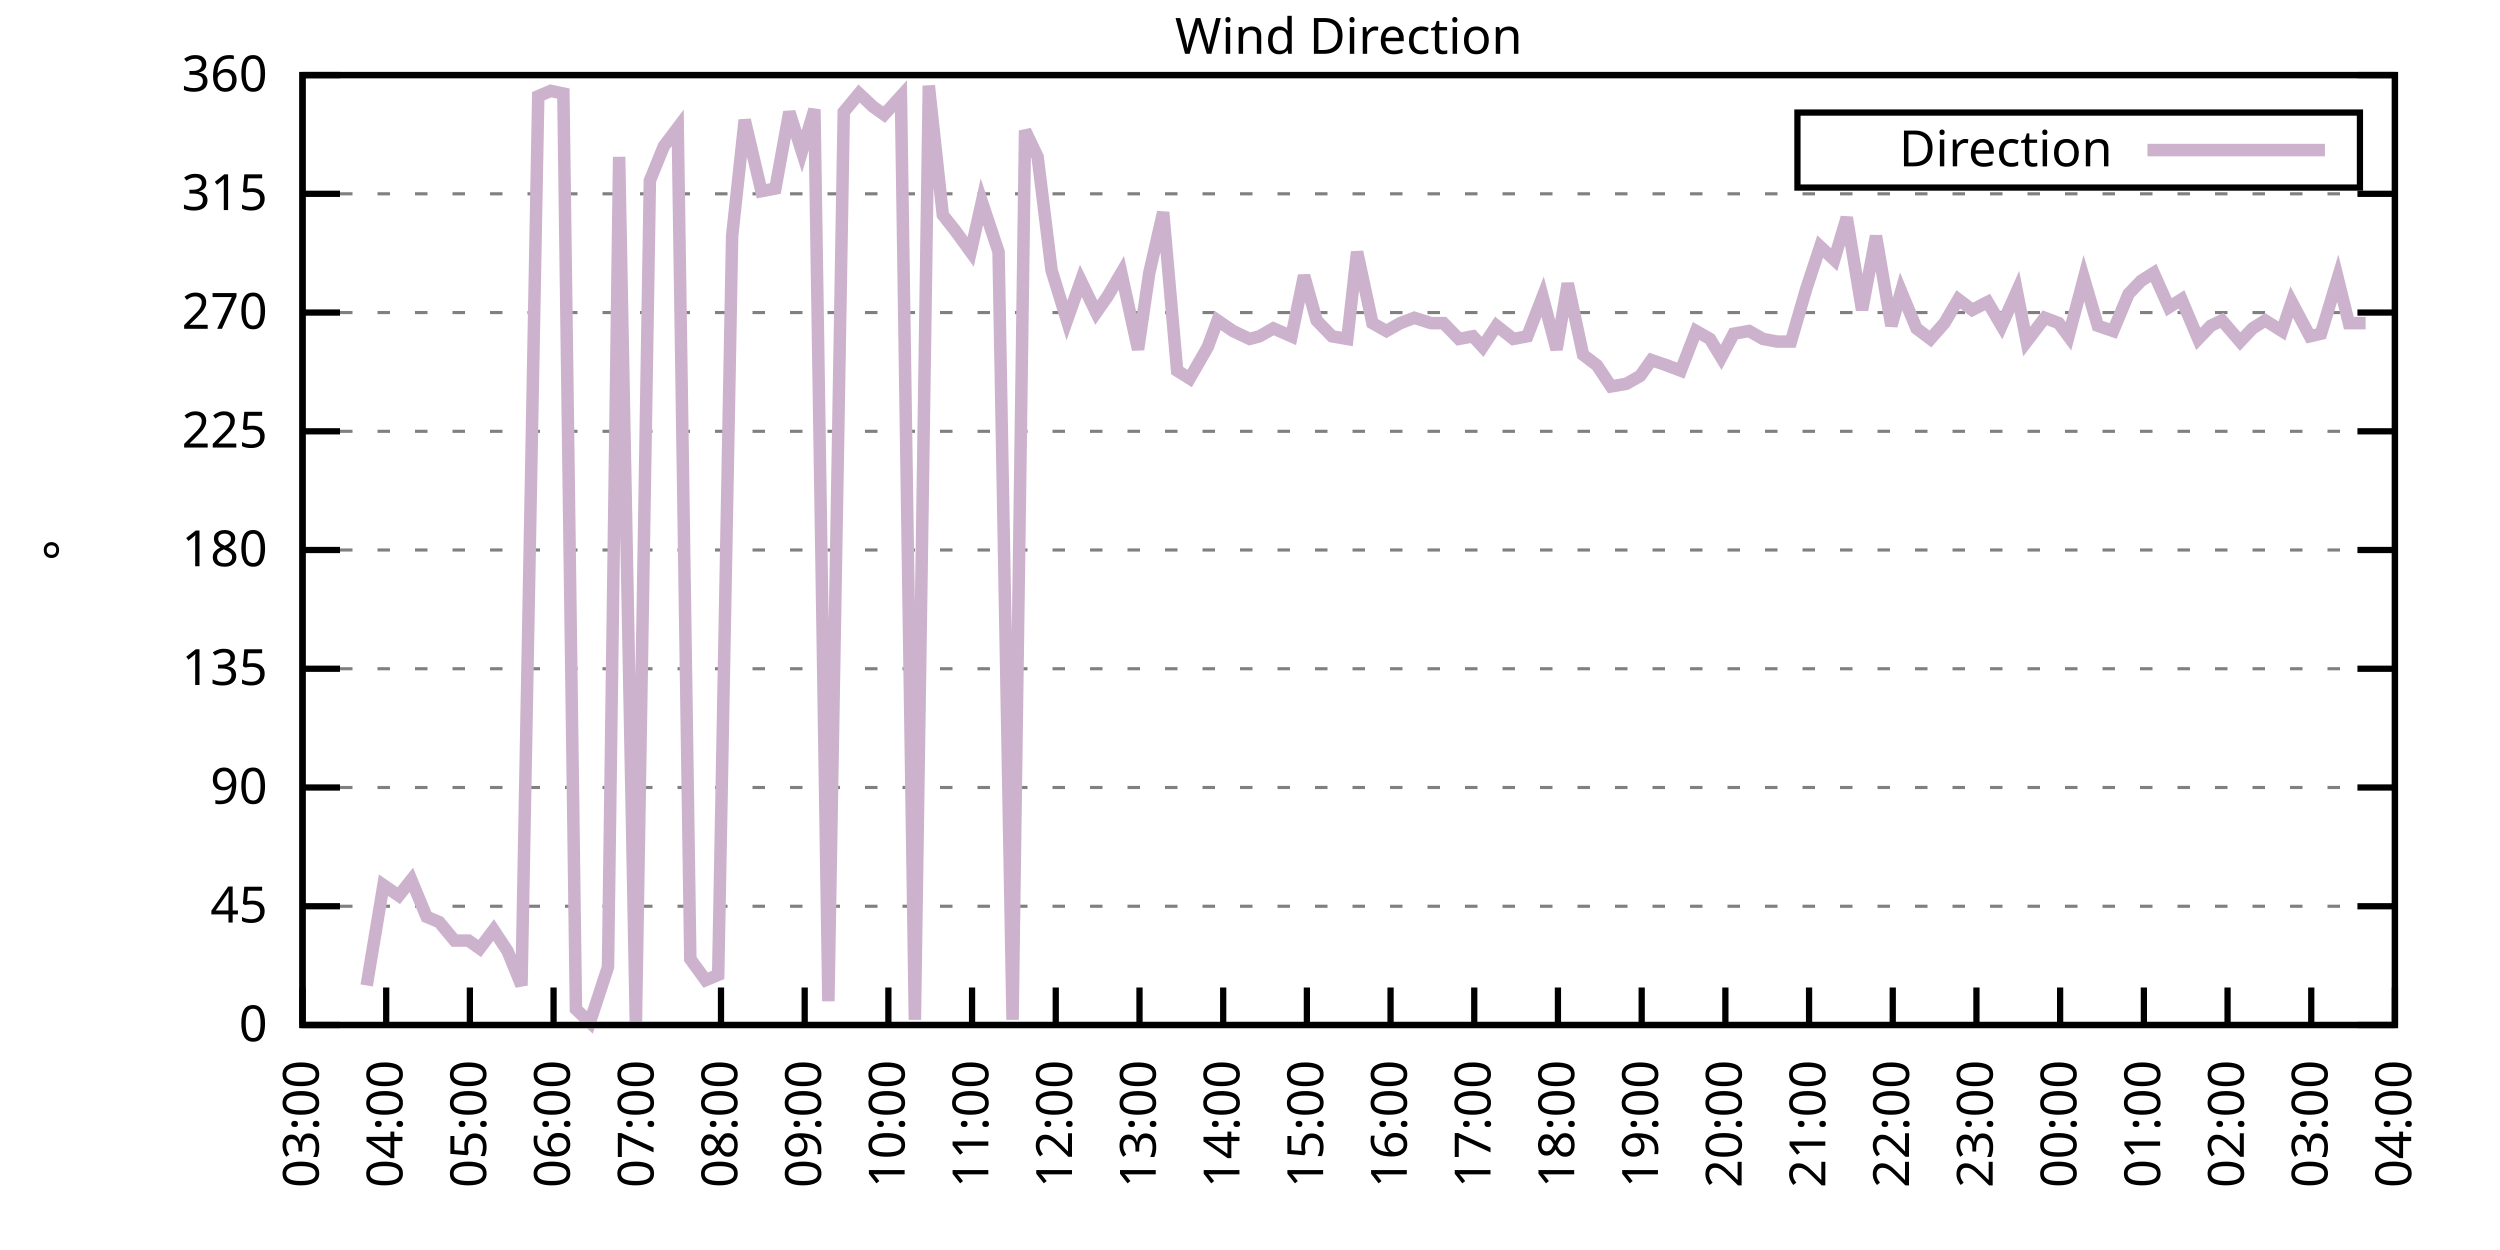
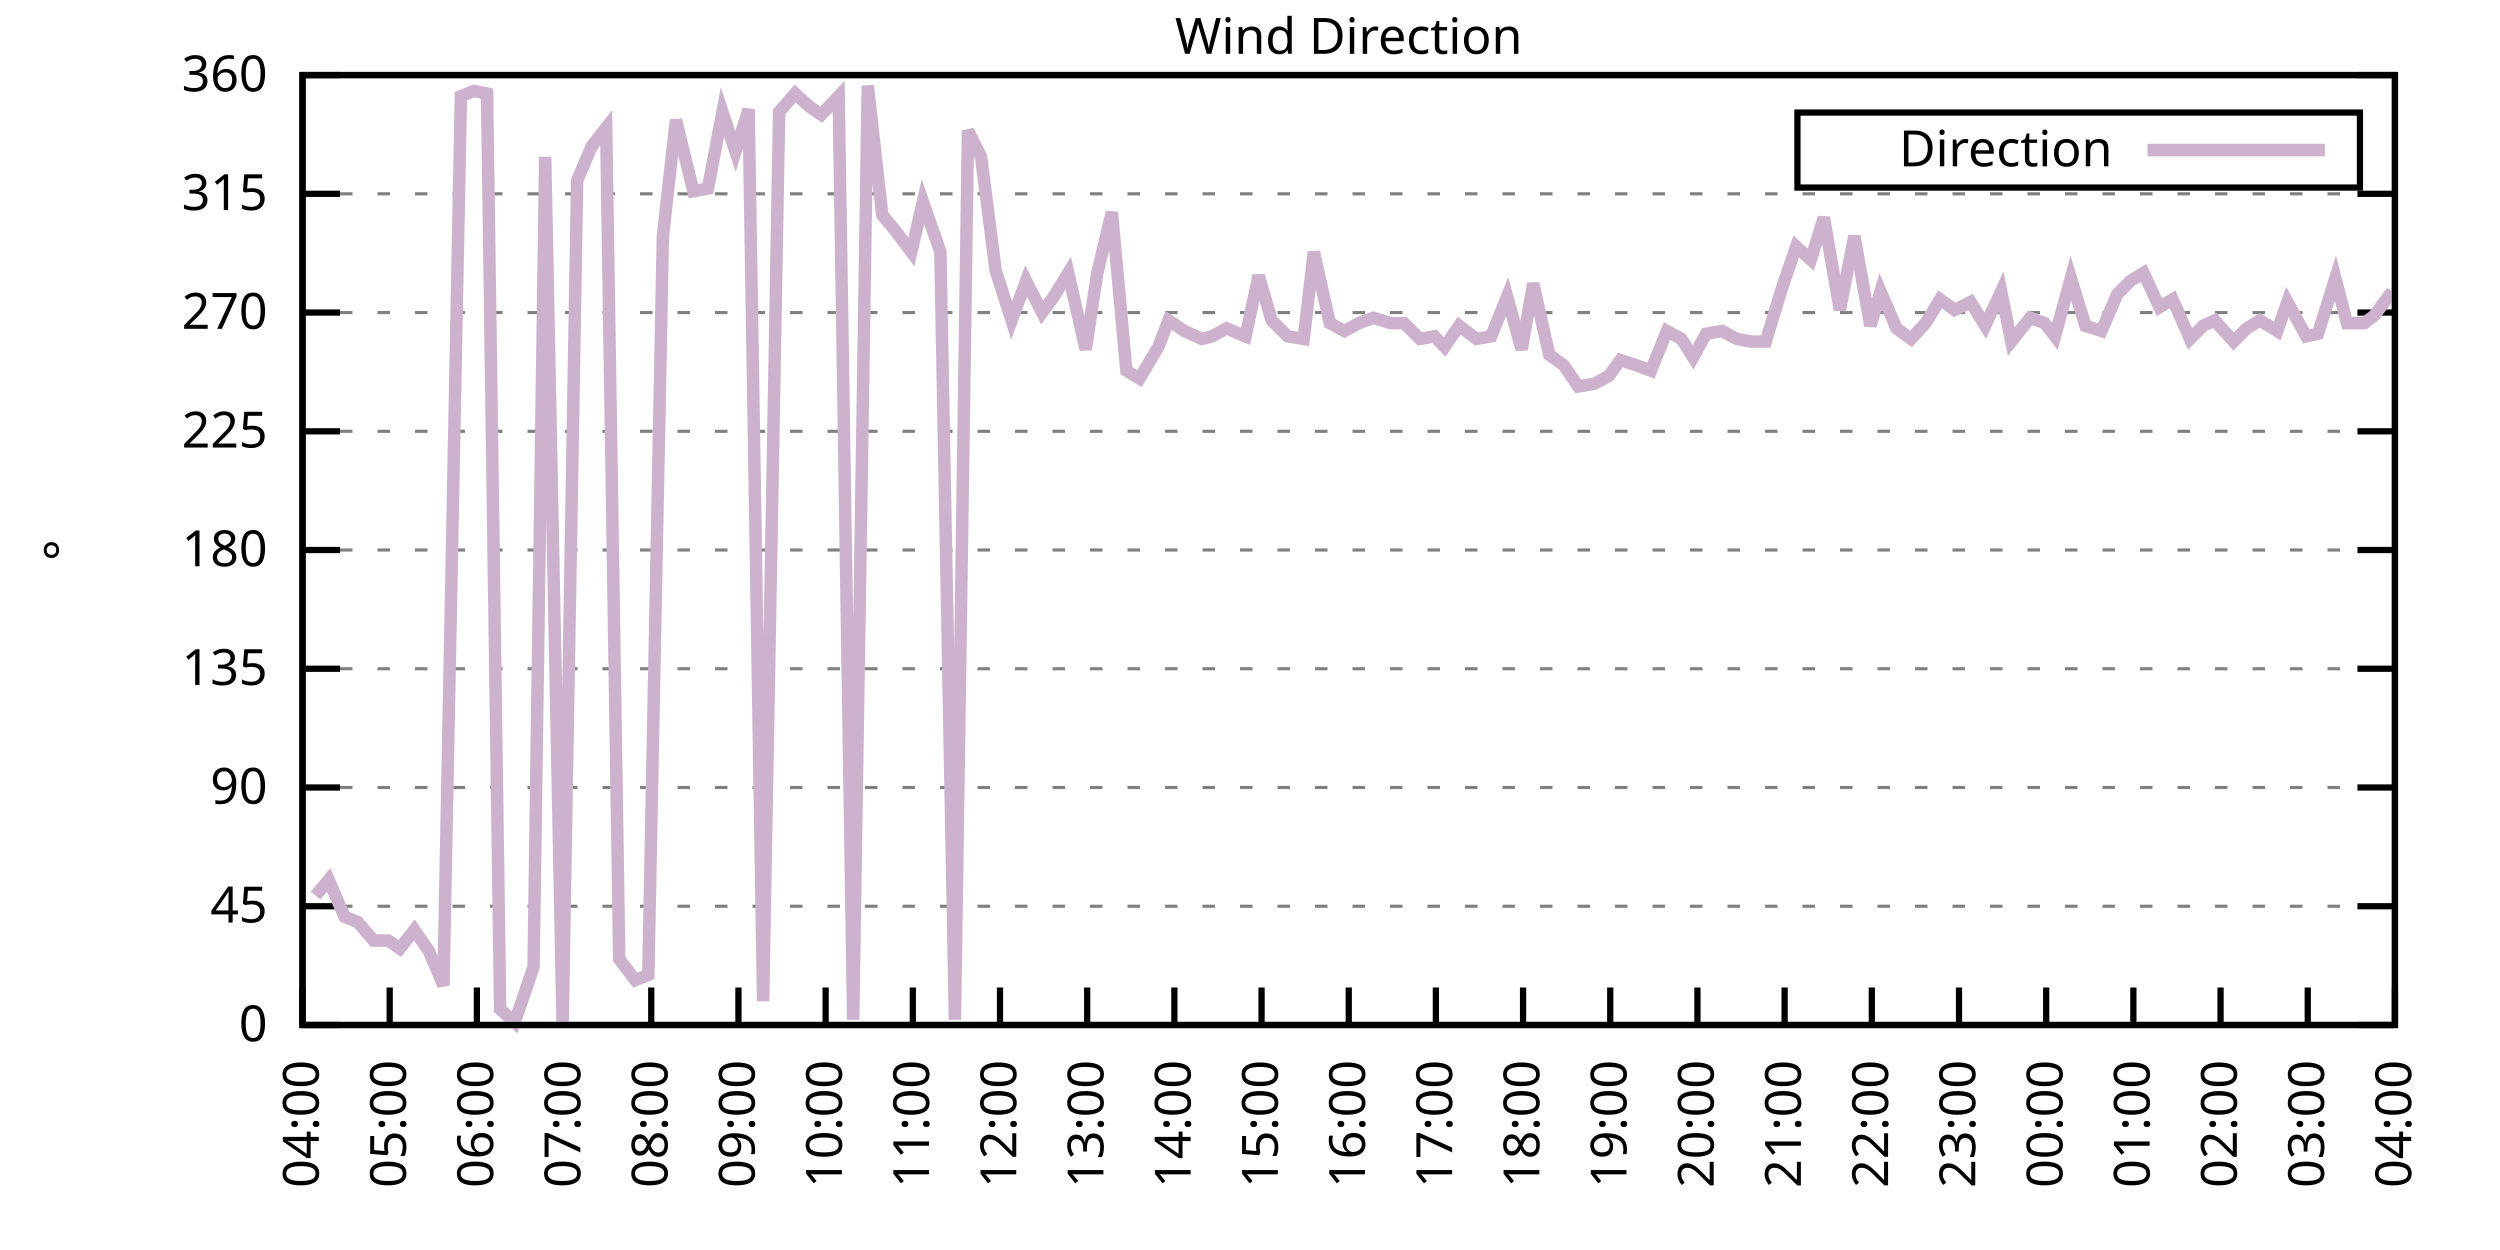
<svg xmlns="http://www.w3.org/2000/svg" xmlns:xlink="http://www.w3.org/1999/xlink" width="400" height="200" viewBox="0 0 400 200">
  <g id="gnuplot_canvas">
    <rect x="0" y="0" width="400" height="200" fill="none" />
    <defs>
      <circle id="gpDot" r="0.5" stroke-width="0.5" stroke="currentColor" />
      <path id="gpPt0" stroke-width="0.333" stroke="currentColor" d="M-1,0 h2 M0,-1 v2" />
      <path id="gpPt1" stroke-width="0.333" stroke="currentColor" d="M-1,-1 L1,1 M1,-1 L-1,1" />
      <path id="gpPt2" stroke-width="0.333" stroke="currentColor" d="M-1,0 L1,0 M0,-1 L0,1 M-1,-1 L1,1 M-1,1 L1,-1" />
      <rect id="gpPt3" stroke-width="0.333" stroke="currentColor" x="-1" y="-1" width="2" height="2" />
      <rect id="gpPt4" stroke-width="0.333" stroke="currentColor" fill="currentColor" x="-1" y="-1" width="2" height="2" />
      <circle id="gpPt5" stroke-width="0.333" stroke="currentColor" cx="0" cy="0" r="1" />
      <use xlink:href="#gpPt5" id="gpPt6" fill="currentColor" stroke="none" />
      <path id="gpPt7" stroke-width="0.333" stroke="currentColor" d="M0,-1.33 L-1.33,0.67 L1.33,0.67 z" />
      <use xlink:href="#gpPt7" id="gpPt8" fill="currentColor" stroke="none" />
      <use xlink:href="#gpPt7" id="gpPt9" stroke="currentColor" transform="rotate(180)" />
      <use xlink:href="#gpPt9" id="gpPt10" fill="currentColor" stroke="none" />
      <use xlink:href="#gpPt3" id="gpPt11" stroke="currentColor" transform="rotate(45)" />
      <use xlink:href="#gpPt11" id="gpPt12" fill="currentColor" stroke="none" />
      <path id="gpPt13" stroke-width="0.333" stroke="currentColor" d="M0,1.330 L1.265,0.411 L0.782,-1.067 L-0.782,-1.076 L-1.265,0.411 z" />
      <use xlink:href="#gpPt13" id="gpPt14" fill="currentColor" stroke="none" />
      <filter id="textbox" filterUnits="objectBoundingBox" x="0" y="0" height="1" width="1">
        <feFlood flood-color="white" flood-opacity="1" result="bgnd" />
        <feComposite in="SourceGraphic" in2="bgnd" operator="atop" />
      </filter>
      <filter id="greybox" filterUnits="objectBoundingBox" x="0" y="0" height="1" width="1">
        <feFlood flood-color="lightgrey" flood-opacity="1" result="grey" />
        <feComposite in="SourceGraphic" in2="grey" operator="atop" />
      </filter>
    </defs>
    <g fill="none" color="white" stroke="currentColor" stroke-width="1.00" stroke-linecap="butt" stroke-linejoin="miter">
</g>
    <g fill="none" color="black" stroke="currentColor" stroke-width="1.00" stroke-linecap="butt" stroke-linejoin="miter">
      <g stroke="none" shape-rendering="crispEdges">
        <polygon fill="rgb(255, 255, 255)" points="48.40,164.00 383.18,164.00 383.18,12.02 48.40,12.02 " />
      </g>
    </g>
    <g fill="none" color="black" stroke="currentColor" stroke-width="1.00" stroke-linecap="butt" stroke-linejoin="miter">
</g>
    <g fill="none" color="black" stroke="black" stroke-width="0.50" stroke-linecap="butt" stroke-linejoin="miter">
</g>
    <g fill="none" color="gray" stroke="currentColor" stroke-width="0.50" stroke-linecap="butt" stroke-linejoin="miter">
      <path stroke="gray" stroke-dasharray="2,4" class="gridline" d="M48.40,164.00 L383.19,164.00  " />
    </g>
    <g fill="none" color="gray" stroke="gray" stroke-width="1.00" stroke-linecap="butt" stroke-linejoin="miter">
</g>
    <g fill="none" color="black" stroke="currentColor" stroke-width="1.00" stroke-linecap="butt" stroke-linejoin="miter">
      <path stroke="black" d="M48.40,164.00 L54.40,164.00 M383.19,164.00 L377.19,164.00  " />
      <g transform="translate(42.80,166.60)" stroke="none" fill="black" font-family="Sans" font-size="8.00" text-anchor="end">
        <text>
          <tspan font-family="Sans"> 0</tspan>
        </text>
      </g>
    </g>
    <g fill="none" color="black" stroke="currentColor" stroke-width="1.00" stroke-linecap="butt" stroke-linejoin="miter">
</g>
    <g fill="none" color="black" stroke="black" stroke-width="0.50" stroke-linecap="butt" stroke-linejoin="miter">
</g>
    <g fill="none" color="gray" stroke="currentColor" stroke-width="0.50" stroke-linecap="butt" stroke-linejoin="miter">
      <path stroke="gray" stroke-dasharray="2,4" class="gridline" d="M48.40,145.00 L383.19,145.00  " />
    </g>
    <g fill="none" color="gray" stroke="gray" stroke-width="1.00" stroke-linecap="butt" stroke-linejoin="miter">
</g>
    <g fill="none" color="black" stroke="currentColor" stroke-width="1.00" stroke-linecap="butt" stroke-linejoin="miter">
      <path stroke="black" d="M48.40,145.00 L54.40,145.00 M383.19,145.00 L377.19,145.00  " />
      <g transform="translate(42.80,147.60)" stroke="none" fill="black" font-family="Sans" font-size="8.00" text-anchor="end">
        <text>
          <tspan font-family="Sans"> 45</tspan>
        </text>
      </g>
    </g>
    <g fill="none" color="black" stroke="currentColor" stroke-width="1.00" stroke-linecap="butt" stroke-linejoin="miter">
</g>
    <g fill="none" color="black" stroke="black" stroke-width="0.50" stroke-linecap="butt" stroke-linejoin="miter">
</g>
    <g fill="none" color="gray" stroke="currentColor" stroke-width="0.50" stroke-linecap="butt" stroke-linejoin="miter">
      <path stroke="gray" stroke-dasharray="2,4" class="gridline" d="M48.40,126.00 L383.19,126.00  " />
    </g>
    <g fill="none" color="gray" stroke="gray" stroke-width="1.00" stroke-linecap="butt" stroke-linejoin="miter">
</g>
    <g fill="none" color="black" stroke="currentColor" stroke-width="1.00" stroke-linecap="butt" stroke-linejoin="miter">
      <path stroke="black" d="M48.40,126.00 L54.40,126.00 M383.19,126.00 L377.19,126.00  " />
      <g transform="translate(42.80,128.60)" stroke="none" fill="black" font-family="Sans" font-size="8.00" text-anchor="end">
        <text>
          <tspan font-family="Sans"> 90</tspan>
        </text>
      </g>
    </g>
    <g fill="none" color="black" stroke="currentColor" stroke-width="1.00" stroke-linecap="butt" stroke-linejoin="miter">
</g>
    <g fill="none" color="black" stroke="black" stroke-width="0.50" stroke-linecap="butt" stroke-linejoin="miter">
</g>
    <g fill="none" color="gray" stroke="currentColor" stroke-width="0.50" stroke-linecap="butt" stroke-linejoin="miter">
      <path stroke="gray" stroke-dasharray="2,4" class="gridline" d="M48.40,107.00 L383.19,107.00  " />
    </g>
    <g fill="none" color="gray" stroke="gray" stroke-width="1.00" stroke-linecap="butt" stroke-linejoin="miter">
</g>
    <g fill="none" color="black" stroke="currentColor" stroke-width="1.00" stroke-linecap="butt" stroke-linejoin="miter">
      <path stroke="black" d="M48.40,107.00 L54.40,107.00 M383.19,107.00 L377.19,107.00  " />
      <g transform="translate(42.80,109.60)" stroke="none" fill="black" font-family="Sans" font-size="8.00" text-anchor="end">
        <text>
          <tspan font-family="Sans"> 135</tspan>
        </text>
      </g>
    </g>
    <g fill="none" color="black" stroke="currentColor" stroke-width="1.00" stroke-linecap="butt" stroke-linejoin="miter">
</g>
    <g fill="none" color="black" stroke="black" stroke-width="0.50" stroke-linecap="butt" stroke-linejoin="miter">
</g>
    <g fill="none" color="gray" stroke="currentColor" stroke-width="0.50" stroke-linecap="butt" stroke-linejoin="miter">
      <path stroke="gray" stroke-dasharray="2,4" class="gridline" d="M48.40,88.00 L383.19,88.00  " />
    </g>
    <g fill="none" color="gray" stroke="gray" stroke-width="1.00" stroke-linecap="butt" stroke-linejoin="miter">
</g>
    <g fill="none" color="black" stroke="currentColor" stroke-width="1.00" stroke-linecap="butt" stroke-linejoin="miter">
      <path stroke="black" d="M48.40,88.00 L54.40,88.00 M383.19,88.00 L377.19,88.00  " />
      <g transform="translate(42.80,90.60)" stroke="none" fill="black" font-family="Sans" font-size="8.00" text-anchor="end">
        <text>
          <tspan font-family="Sans"> 180</tspan>
        </text>
      </g>
    </g>
    <g fill="none" color="black" stroke="currentColor" stroke-width="1.00" stroke-linecap="butt" stroke-linejoin="miter">
</g>
    <g fill="none" color="black" stroke="black" stroke-width="0.50" stroke-linecap="butt" stroke-linejoin="miter">
</g>
    <g fill="none" color="gray" stroke="currentColor" stroke-width="0.50" stroke-linecap="butt" stroke-linejoin="miter">
      <path stroke="gray" stroke-dasharray="2,4" class="gridline" d="M48.40,69.01 L383.19,69.01  " />
    </g>
    <g fill="none" color="gray" stroke="gray" stroke-width="1.00" stroke-linecap="butt" stroke-linejoin="miter">
</g>
    <g fill="none" color="black" stroke="currentColor" stroke-width="1.00" stroke-linecap="butt" stroke-linejoin="miter">
      <path stroke="black" d="M48.40,69.01 L54.40,69.01 M383.19,69.01 L377.19,69.01  " />
      <g transform="translate(42.80,71.61)" stroke="none" fill="black" font-family="Sans" font-size="8.00" text-anchor="end">
        <text>
          <tspan font-family="Sans"> 225</tspan>
        </text>
      </g>
    </g>
    <g fill="none" color="black" stroke="currentColor" stroke-width="1.00" stroke-linecap="butt" stroke-linejoin="miter">
</g>
    <g fill="none" color="black" stroke="black" stroke-width="0.50" stroke-linecap="butt" stroke-linejoin="miter">
</g>
    <g fill="none" color="gray" stroke="currentColor" stroke-width="0.50" stroke-linecap="butt" stroke-linejoin="miter">
      <path stroke="gray" stroke-dasharray="2,4" class="gridline" d="M48.40,50.01 L383.19,50.01  " />
    </g>
    <g fill="none" color="gray" stroke="gray" stroke-width="1.00" stroke-linecap="butt" stroke-linejoin="miter">
</g>
    <g fill="none" color="black" stroke="currentColor" stroke-width="1.00" stroke-linecap="butt" stroke-linejoin="miter">
      <path stroke="black" d="M48.40,50.01 L54.40,50.01 M383.19,50.01 L377.19,50.01  " />
      <g transform="translate(42.80,52.61)" stroke="none" fill="black" font-family="Sans" font-size="8.00" text-anchor="end">
        <text>
          <tspan font-family="Sans"> 270</tspan>
        </text>
      </g>
    </g>
    <g fill="none" color="black" stroke="currentColor" stroke-width="1.00" stroke-linecap="butt" stroke-linejoin="miter">
</g>
    <g fill="none" color="black" stroke="black" stroke-width="0.50" stroke-linecap="butt" stroke-linejoin="miter">
</g>
    <g fill="none" color="gray" stroke="currentColor" stroke-width="0.50" stroke-linecap="butt" stroke-linejoin="miter">
      <path stroke="gray" stroke-dasharray="2,4" class="gridline" d="M48.40,31.01 L383.19,31.01  " />
    </g>
    <g fill="none" color="gray" stroke="gray" stroke-width="1.00" stroke-linecap="butt" stroke-linejoin="miter">
</g>
    <g fill="none" color="black" stroke="currentColor" stroke-width="1.00" stroke-linecap="butt" stroke-linejoin="miter">
      <path stroke="black" d="M48.40,31.01 L54.40,31.01 M383.19,31.01 L377.19,31.01  " />
      <g transform="translate(42.80,33.61)" stroke="none" fill="black" font-family="Sans" font-size="8.00" text-anchor="end">
        <text>
          <tspan font-family="Sans"> 315</tspan>
        </text>
      </g>
    </g>
    <g fill="none" color="black" stroke="currentColor" stroke-width="1.00" stroke-linecap="butt" stroke-linejoin="miter">
</g>
    <g fill="none" color="black" stroke="black" stroke-width="0.50" stroke-linecap="butt" stroke-linejoin="miter">
</g>
    <g fill="none" color="gray" stroke="currentColor" stroke-width="0.50" stroke-linecap="butt" stroke-linejoin="miter">
      <path stroke="gray" stroke-dasharray="2,4" class="gridline" d="M48.40,12.01 L383.19,12.01  " />
    </g>
    <g fill="none" color="gray" stroke="gray" stroke-width="1.00" stroke-linecap="butt" stroke-linejoin="miter">
</g>
    <g fill="none" color="black" stroke="currentColor" stroke-width="1.00" stroke-linecap="butt" stroke-linejoin="miter">
      <path stroke="black" d="M48.40,12.01 L54.40,12.01 M383.19,12.01 L377.19,12.01  " />
      <g transform="translate(42.80,14.61)" stroke="none" fill="black" font-family="Sans" font-size="8.00" text-anchor="end">
        <text>
          <tspan font-family="Sans"> 360</tspan>
        </text>
      </g>
    </g>
    <g fill="none" color="black" stroke="currentColor" stroke-width="1.00" stroke-linecap="butt" stroke-linejoin="miter">
      <path stroke="black" d="M48.40,164.00 L48.40,158.00  " />
      <g transform="translate(51.00,169.60) rotate(270.00)" stroke="none" fill="black" font-family="Sans" font-size="8.00" text-anchor="end">
        <text>
-           <tspan font-family="Sans">03:00</tspan>
-         </text>
-       </g>
-     </g>
-     <g fill="none" color="black" stroke="currentColor" stroke-width="1.00" stroke-linecap="butt" stroke-linejoin="miter">
-       <path stroke="black" d="M61.79,164.00 L61.79,158.00  " />
-       <g transform="translate(64.39,169.60) rotate(270.00)" stroke="none" fill="black" font-family="Sans" font-size="8.00" text-anchor="end">
-         <text>
          <tspan font-family="Sans">04:00</tspan>
        </text>
      </g>
    </g>
    <g fill="none" color="black" stroke="currentColor" stroke-width="1.00" stroke-linecap="butt" stroke-linejoin="miter">
-       <path stroke="black" d="M75.18,164.00 L75.18,158.00  " />
-       <g transform="translate(77.78,169.60) rotate(270.00)" stroke="none" fill="black" font-family="Sans" font-size="8.00" text-anchor="end">
+       <path stroke="black" d="M62.35,164.00 L62.35,158.00  " />
+       <g transform="translate(64.95,169.60) rotate(270.00)" stroke="none" fill="black" font-family="Sans" font-size="8.00" text-anchor="end">
        <text>
          <tspan font-family="Sans">05:00</tspan>
        </text>
      </g>
    </g>
    <g fill="none" color="black" stroke="currentColor" stroke-width="1.00" stroke-linecap="butt" stroke-linejoin="miter">
-       <path stroke="black" d="M88.57,164.00 L88.57,158.00  " />
-       <g transform="translate(91.17,169.60) rotate(270.00)" stroke="none" fill="black" font-family="Sans" font-size="8.00" text-anchor="end">
+       <path stroke="black" d="M76.30,164.00 L76.30,158.00  " />
+       <g transform="translate(78.90,169.60) rotate(270.00)" stroke="none" fill="black" font-family="Sans" font-size="8.00" text-anchor="end">
        <text>
          <tspan font-family="Sans">06:00</tspan>
        </text>
      </g>
    </g>
    <g fill="none" color="black" stroke="currentColor" stroke-width="1.00" stroke-linecap="butt" stroke-linejoin="miter">
-       <path stroke="black" d="M101.97,164.00 L101.97,158.00  " />
-       <g transform="translate(104.57,169.60) rotate(270.00)" stroke="none" fill="black" font-family="Sans" font-size="8.00" text-anchor="end">
+       <path stroke="black" d="M90.25,164.00 L90.25,158.00  " />
+       <g transform="translate(92.85,169.60) rotate(270.00)" stroke="none" fill="black" font-family="Sans" font-size="8.00" text-anchor="end">
        <text>
          <tspan font-family="Sans">07:00</tspan>
        </text>
      </g>
    </g>
    <g fill="none" color="black" stroke="currentColor" stroke-width="1.00" stroke-linecap="butt" stroke-linejoin="miter">
-       <path stroke="black" d="M115.36,164.00 L115.36,158.00  " />
-       <g transform="translate(117.96,169.60) rotate(270.00)" stroke="none" fill="black" font-family="Sans" font-size="8.00" text-anchor="end">
+       <path stroke="black" d="M104.20,164.00 L104.20,158.00  " />
+       <g transform="translate(106.80,169.60) rotate(270.00)" stroke="none" fill="black" font-family="Sans" font-size="8.00" text-anchor="end">
        <text>
          <tspan font-family="Sans">08:00</tspan>
        </text>
      </g>
    </g>
    <g fill="none" color="black" stroke="currentColor" stroke-width="1.00" stroke-linecap="butt" stroke-linejoin="miter">
-       <path stroke="black" d="M128.75,164.00 L128.75,158.00  " />
-       <g transform="translate(131.35,169.60) rotate(270.00)" stroke="none" fill="black" font-family="Sans" font-size="8.00" text-anchor="end">
+       <path stroke="black" d="M118.15,164.00 L118.15,158.00  " />
+       <g transform="translate(120.75,169.60) rotate(270.00)" stroke="none" fill="black" font-family="Sans" font-size="8.00" text-anchor="end">
        <text>
          <tspan font-family="Sans">09:00</tspan>
        </text>
      </g>
    </g>
    <g fill="none" color="black" stroke="currentColor" stroke-width="1.00" stroke-linecap="butt" stroke-linejoin="miter">
-       <path stroke="black" d="M142.14,164.00 L142.14,158.00  " />
-       <g transform="translate(144.74,169.60) rotate(270.00)" stroke="none" fill="black" font-family="Sans" font-size="8.00" text-anchor="end">
+       <path stroke="black" d="M132.10,164.00 L132.10,158.00  " />
+       <g transform="translate(134.70,169.60) rotate(270.00)" stroke="none" fill="black" font-family="Sans" font-size="8.00" text-anchor="end">
        <text>
          <tspan font-family="Sans">10:00</tspan>
        </text>
      </g>
    </g>
    <g fill="none" color="black" stroke="currentColor" stroke-width="1.00" stroke-linecap="butt" stroke-linejoin="miter">
-       <path stroke="black" d="M155.53,164.00 L155.53,158.00  " />
-       <g transform="translate(158.13,169.60) rotate(270.00)" stroke="none" fill="black" font-family="Sans" font-size="8.00" text-anchor="end">
+       <path stroke="black" d="M146.05,164.00 L146.05,158.00  " />
+       <g transform="translate(148.65,169.60) rotate(270.00)" stroke="none" fill="black" font-family="Sans" font-size="8.00" text-anchor="end">
        <text>
          <tspan font-family="Sans">11:00</tspan>
        </text>
      </g>
    </g>
    <g fill="none" color="black" stroke="currentColor" stroke-width="1.00" stroke-linecap="butt" stroke-linejoin="miter">
-       <path stroke="black" d="M168.92,164.00 L168.92,158.00  " />
-       <g transform="translate(171.52,169.60) rotate(270.00)" stroke="none" fill="black" font-family="Sans" font-size="8.00" text-anchor="end">
+       <path stroke="black" d="M160.00,164.00 L160.00,158.00  " />
+       <g transform="translate(162.60,169.60) rotate(270.00)" stroke="none" fill="black" font-family="Sans" font-size="8.00" text-anchor="end">
        <text>
          <tspan font-family="Sans">12:00</tspan>
        </text>
      </g>
    </g>
    <g fill="none" color="black" stroke="currentColor" stroke-width="1.00" stroke-linecap="butt" stroke-linejoin="miter">
-       <path stroke="black" d="M182.32,164.00 L182.32,158.00  " />
-       <g transform="translate(184.92,169.60) rotate(270.00)" stroke="none" fill="black" font-family="Sans" font-size="8.00" text-anchor="end">
+       <path stroke="black" d="M173.95,164.00 L173.95,158.00  " />
+       <g transform="translate(176.55,169.60) rotate(270.00)" stroke="none" fill="black" font-family="Sans" font-size="8.00" text-anchor="end">
        <text>
          <tspan font-family="Sans">13:00</tspan>
        </text>
      </g>
    </g>
    <g fill="none" color="black" stroke="currentColor" stroke-width="1.00" stroke-linecap="butt" stroke-linejoin="miter">
-       <path stroke="black" d="M195.71,164.00 L195.71,158.00  " />
-       <g transform="translate(198.31,169.60) rotate(270.00)" stroke="none" fill="black" font-family="Sans" font-size="8.00" text-anchor="end">
+       <path stroke="black" d="M187.90,164.00 L187.90,158.00  " />
+       <g transform="translate(190.50,169.60) rotate(270.00)" stroke="none" fill="black" font-family="Sans" font-size="8.00" text-anchor="end">
        <text>
          <tspan font-family="Sans">14:00</tspan>
        </text>
      </g>
    </g>
    <g fill="none" color="black" stroke="currentColor" stroke-width="1.00" stroke-linecap="butt" stroke-linejoin="miter">
-       <path stroke="black" d="M209.10,164.00 L209.10,158.00  " />
-       <g transform="translate(211.70,169.60) rotate(270.00)" stroke="none" fill="black" font-family="Sans" font-size="8.00" text-anchor="end">
+       <path stroke="black" d="M201.85,164.00 L201.85,158.00  " />
+       <g transform="translate(204.45,169.60) rotate(270.00)" stroke="none" fill="black" font-family="Sans" font-size="8.00" text-anchor="end">
        <text>
          <tspan font-family="Sans">15:00</tspan>
        </text>
      </g>
    </g>
    <g fill="none" color="black" stroke="currentColor" stroke-width="1.00" stroke-linecap="butt" stroke-linejoin="miter">
-       <path stroke="black" d="M222.49,164.00 L222.49,158.00  " />
-       <g transform="translate(225.09,169.60) rotate(270.00)" stroke="none" fill="black" font-family="Sans" font-size="8.00" text-anchor="end">
+       <path stroke="black" d="M215.80,164.00 L215.80,158.00  " />
+       <g transform="translate(218.40,169.60) rotate(270.00)" stroke="none" fill="black" font-family="Sans" font-size="8.00" text-anchor="end">
        <text>
          <tspan font-family="Sans">16:00</tspan>
        </text>
      </g>
    </g>
    <g fill="none" color="black" stroke="currentColor" stroke-width="1.00" stroke-linecap="butt" stroke-linejoin="miter">
-       <path stroke="black" d="M235.88,164.00 L235.88,158.00  " />
-       <g transform="translate(238.48,169.60) rotate(270.00)" stroke="none" fill="black" font-family="Sans" font-size="8.00" text-anchor="end">
+       <path stroke="black" d="M229.74,164.00 L229.74,158.00  " />
+       <g transform="translate(232.34,169.60) rotate(270.00)" stroke="none" fill="black" font-family="Sans" font-size="8.00" text-anchor="end">
        <text>
          <tspan font-family="Sans">17:00</tspan>
        </text>
      </g>
    </g>
    <g fill="none" color="black" stroke="currentColor" stroke-width="1.00" stroke-linecap="butt" stroke-linejoin="miter">
-       <path stroke="black" d="M249.27,164.00 L249.27,158.00  " />
-       <g transform="translate(251.87,169.60) rotate(270.00)" stroke="none" fill="black" font-family="Sans" font-size="8.00" text-anchor="end">
+       <path stroke="black" d="M243.69,164.00 L243.69,158.00  " />
+       <g transform="translate(246.29,169.60) rotate(270.00)" stroke="none" fill="black" font-family="Sans" font-size="8.00" text-anchor="end">
        <text>
          <tspan font-family="Sans">18:00</tspan>
        </text>
      </g>
    </g>
    <g fill="none" color="black" stroke="currentColor" stroke-width="1.00" stroke-linecap="butt" stroke-linejoin="miter">
-       <path stroke="black" d="M262.67,164.00 L262.67,158.00  " />
-       <g transform="translate(265.27,169.60) rotate(270.00)" stroke="none" fill="black" font-family="Sans" font-size="8.00" text-anchor="end">
+       <path stroke="black" d="M257.64,164.00 L257.64,158.00  " />
+       <g transform="translate(260.24,169.60) rotate(270.00)" stroke="none" fill="black" font-family="Sans" font-size="8.00" text-anchor="end">
        <text>
          <tspan font-family="Sans">19:00</tspan>
        </text>
      </g>
    </g>
    <g fill="none" color="black" stroke="currentColor" stroke-width="1.00" stroke-linecap="butt" stroke-linejoin="miter">
-       <path stroke="black" d="M276.06,164.00 L276.06,158.00  " />
-       <g transform="translate(278.66,169.60) rotate(270.00)" stroke="none" fill="black" font-family="Sans" font-size="8.00" text-anchor="end">
+       <path stroke="black" d="M271.59,164.00 L271.59,158.00  " />
+       <g transform="translate(274.19,169.60) rotate(270.00)" stroke="none" fill="black" font-family="Sans" font-size="8.00" text-anchor="end">
        <text>
          <tspan font-family="Sans">20:00</tspan>
        </text>
      </g>
    </g>
    <g fill="none" color="black" stroke="currentColor" stroke-width="1.00" stroke-linecap="butt" stroke-linejoin="miter">
-       <path stroke="black" d="M289.45,164.00 L289.45,158.00  " />
-       <g transform="translate(292.05,169.60) rotate(270.00)" stroke="none" fill="black" font-family="Sans" font-size="8.00" text-anchor="end">
+       <path stroke="black" d="M285.54,164.00 L285.54,158.00  " />
+       <g transform="translate(288.14,169.60) rotate(270.00)" stroke="none" fill="black" font-family="Sans" font-size="8.00" text-anchor="end">
        <text>
          <tspan font-family="Sans">21:00</tspan>
        </text>
      </g>
    </g>
    <g fill="none" color="black" stroke="currentColor" stroke-width="1.00" stroke-linecap="butt" stroke-linejoin="miter">
-       <path stroke="black" d="M302.84,164.00 L302.84,158.00  " />
-       <g transform="translate(305.44,169.60) rotate(270.00)" stroke="none" fill="black" font-family="Sans" font-size="8.00" text-anchor="end">
+       <path stroke="black" d="M299.49,164.00 L299.49,158.00  " />
+       <g transform="translate(302.09,169.60) rotate(270.00)" stroke="none" fill="black" font-family="Sans" font-size="8.00" text-anchor="end">
        <text>
          <tspan font-family="Sans">22:00</tspan>
        </text>
      </g>
    </g>
    <g fill="none" color="black" stroke="currentColor" stroke-width="1.00" stroke-linecap="butt" stroke-linejoin="miter">
-       <path stroke="black" d="M316.23,164.00 L316.23,158.00  " />
-       <g transform="translate(318.83,169.60) rotate(270.00)" stroke="none" fill="black" font-family="Sans" font-size="8.00" text-anchor="end">
+       <path stroke="black" d="M313.44,164.00 L313.44,158.00  " />
+       <g transform="translate(316.04,169.60) rotate(270.00)" stroke="none" fill="black" font-family="Sans" font-size="8.00" text-anchor="end">
        <text>
          <tspan font-family="Sans">23:00</tspan>
        </text>
      </g>
    </g>
    <g fill="none" color="black" stroke="currentColor" stroke-width="1.00" stroke-linecap="butt" stroke-linejoin="miter">
-       <path stroke="black" d="M329.62,164.00 L329.62,158.00  " />
-       <g transform="translate(332.22,169.60) rotate(270.00)" stroke="none" fill="black" font-family="Sans" font-size="8.00" text-anchor="end">
+       <path stroke="black" d="M327.39,164.00 L327.39,158.00  " />
+       <g transform="translate(329.99,169.60) rotate(270.00)" stroke="none" fill="black" font-family="Sans" font-size="8.00" text-anchor="end">
        <text>
          <tspan font-family="Sans">00:00</tspan>
        </text>
      </g>
    </g>
    <g fill="none" color="black" stroke="currentColor" stroke-width="1.00" stroke-linecap="butt" stroke-linejoin="miter">
-       <path stroke="black" d="M343.02,164.00 L343.02,158.00  " />
-       <g transform="translate(345.62,169.60) rotate(270.00)" stroke="none" fill="black" font-family="Sans" font-size="8.00" text-anchor="end">
+       <path stroke="black" d="M341.34,164.00 L341.34,158.00  " />
+       <g transform="translate(343.94,169.60) rotate(270.00)" stroke="none" fill="black" font-family="Sans" font-size="8.00" text-anchor="end">
        <text>
          <tspan font-family="Sans">01:00</tspan>
        </text>
      </g>
    </g>
    <g fill="none" color="black" stroke="currentColor" stroke-width="1.00" stroke-linecap="butt" stroke-linejoin="miter">
-       <path stroke="black" d="M356.41,164.00 L356.41,158.00  " />
-       <g transform="translate(359.01,169.60) rotate(270.00)" stroke="none" fill="black" font-family="Sans" font-size="8.00" text-anchor="end">
+       <path stroke="black" d="M355.29,164.00 L355.29,158.00  " />
+       <g transform="translate(357.89,169.60) rotate(270.00)" stroke="none" fill="black" font-family="Sans" font-size="8.00" text-anchor="end">
        <text>
          <tspan font-family="Sans">02:00</tspan>
        </text>
      </g>
    </g>
    <g fill="none" color="black" stroke="currentColor" stroke-width="1.00" stroke-linecap="butt" stroke-linejoin="miter">
-       <path stroke="black" d="M369.80,164.00 L369.80,158.00  " />
-       <g transform="translate(372.40,169.60) rotate(270.00)" stroke="none" fill="black" font-family="Sans" font-size="8.00" text-anchor="end">
+       <path stroke="black" d="M369.24,164.00 L369.24,158.00  " />
+       <g transform="translate(371.84,169.60) rotate(270.00)" stroke="none" fill="black" font-family="Sans" font-size="8.00" text-anchor="end">
        <text>
          <tspan font-family="Sans">03:00</tspan>
        </text>
      </g>
    </g>
    <g fill="none" color="black" stroke="currentColor" stroke-width="1.00" stroke-linecap="butt" stroke-linejoin="miter">
      <path stroke="black" d="M383.19,164.00 L383.19,158.00  " />
      <g transform="translate(385.79,169.60) rotate(270.00)" stroke="none" fill="black" font-family="Sans" font-size="8.00" text-anchor="end">
        <text>
          <tspan font-family="Sans">04:00</tspan>
        </text>
      </g>
    </g>
    <g fill="none" color="black" stroke="currentColor" stroke-width="1.00" stroke-linecap="butt" stroke-linejoin="miter">
</g>
    <g fill="none" color="black" stroke="currentColor" stroke-width="1.00" stroke-linecap="butt" stroke-linejoin="miter">
      <path stroke="black" d="M48.40,12.01 L48.40,164.00 L383.19,164.00 L383.19,12.01 L48.40,12.01 Z  " />
    </g>
    <g fill="none" color="black" stroke="currentColor" stroke-width="1.00" stroke-linecap="butt" stroke-linejoin="miter">
</g>
    <g fill="none" color="black" stroke="currentColor" stroke-width="1.00" stroke-linecap="butt" stroke-linejoin="miter">
      <path stroke="black" d="M287.59,30.01 L287.59,18.01 L377.59,18.01 L377.59,30.01 L287.59,30.01 Z  " />
    </g>
    <g id="Wind_direction_plot_1">
      <g fill="none" color="white" stroke="black" stroke-width="2.00" stroke-linecap="butt" stroke-linejoin="miter">
</g>
      <g fill="none" color="black" stroke="currentColor" stroke-width="2.00" stroke-linecap="butt" stroke-linejoin="miter">
        <g transform="translate(337.99,26.61)" stroke="none" fill="black" font-family="Sans" font-size="8.00" text-anchor="end">
          <text>
            <tspan font-family="Sans">Direction</tspan>
          </text>
        </g>
      </g>
      <g fill="none" color="black" stroke="currentColor" stroke-width="2.00" stroke-linecap="butt" stroke-linejoin="miter">
-         <path stroke="rgb(204, 178, 204)" d="M343.59,24.01 L371.99,24.01 M58.67,157.67 L61.35,141.62 L63.80,143.31 L65.81,140.78 L68.26,146.69 L70.27,147.53   L72.73,150.49 L74.96,150.49 L76.75,151.76 L78.98,148.80 L81.21,152.18 L83.44,157.67 L86.12,15.39 L88.13,14.54   L90.14,14.97 L92.15,161.47 L94.38,163.58 L97.28,154.71 L99.06,25.10 L101.74,164.00 L103.98,28.90 L106.21,23.41   L108.44,20.45 L110.45,153.45 L112.90,156.82 L114.91,155.98 L117.14,37.76 L119.15,19.19 L121.83,30.59 L124.06,30.16   L126.29,17.92 L128.30,24.25 L130.31,17.50 L132.54,160.20 L135.00,17.92 L137.45,14.97 L139.69,17.08 L141.47,18.34   L144.15,15.39 L146.38,163.16 L148.61,13.70 L150.85,34.39 L152.85,36.92 L155.31,40.30 L157.10,32.28 L159.77,40.30   L162.01,163.16 L164.01,20.88 L166.02,25.10 L168.25,43.25 L170.71,51.27 L172.94,44.94 L175.40,50.01 L177.18,47.47   L179.41,43.67 L182.09,55.92 L183.88,43.67 L186.11,33.96 L188.34,59.30 L190.35,60.56 L193.25,55.50 L194.81,51.27   L197.27,52.96 L199.95,54.23 L201.51,53.81 L203.74,52.54 L206.64,53.81 L208.65,44.10 L210.66,51.27 L213.12,53.81   L215.57,54.23 L217.13,40.30 L219.59,51.70 L221.82,52.96 L224.05,51.70 L226.29,50.85 L228.96,51.70 L230.97,51.70   L233.43,54.23 L235.66,53.81 L237.22,55.50 L239.45,52.12 L242.13,54.23 L244.36,53.81 L246.82,47.47 L249.05,55.92   L250.84,45.36 L253.29,56.76 L255.52,58.45 L257.76,61.83 L260.21,61.41 L262.44,60.14 L264.23,57.61 L266.68,58.45   L268.92,59.30 L271.37,52.96 L273.60,54.23 L275.39,57.18 L277.40,53.39 L279.85,52.96 L282.08,54.23 L284.32,54.65   L286.55,54.65 L289.00,46.21 L291.23,39.45 L293.47,41.56 L295.48,34.81 L297.93,49.59 L300.16,37.76 L302.62,52.12   L304.18,46.63 L306.63,52.54 L308.87,54.23 L311.10,51.70 L313.33,47.90 L315.56,49.59 L318.02,48.32 L320.25,52.12   L322.70,46.63 L324.27,54.65 L327.17,50.85 L329.40,51.70 L330.96,53.81 L333.42,44.52 L335.65,52.12 L338.10,52.96   L340.56,47.05 L342.57,44.94 L344.58,43.67 L347.03,49.16 L349.04,47.90 L351.72,54.23 L353.73,52.12 L355.51,51.27   L358.42,54.65 L360.42,52.54 L362.43,51.27 L365.11,52.96 L366.67,48.32 L369.58,53.81 L371.36,53.39 L374.04,44.52   L375.82,51.70 L378.50,51.70  " />
+         <path stroke="rgb(204, 178, 204)" d="M343.59,24.01 L371.99,24.01 M50.49,143.31 L52.58,140.78 L55.14,146.69 L57.23,147.53 L59.79,150.49 L62.12,150.49   L63.98,151.76 L66.30,148.80 L68.63,152.18 L70.95,157.67 L73.74,15.39 L75.83,14.54 L77.93,14.97 L80.02,161.47   L82.34,163.58 L85.37,154.71 L87.23,25.10 L90.02,164.00 L92.34,28.90 L94.67,23.41 L96.99,20.45 L99.08,153.45   L101.64,156.82 L103.73,155.98 L106.06,37.76 L108.15,19.19 L110.94,30.59 L113.27,30.16 L115.59,17.92 L117.68,24.25   L119.78,17.50 L122.10,160.20 L124.66,17.92 L127.22,14.97 L129.54,17.08 L131.40,18.34 L134.19,15.39 L136.51,163.16   L138.84,13.70 L141.16,34.39 L143.26,36.92 L145.81,40.30 L147.67,32.28 L150.46,40.30 L152.79,163.16 L154.88,20.88   L156.97,25.10 L159.30,43.25 L161.86,51.27 L164.18,44.94 L166.74,50.01 L168.60,47.47 L170.92,43.67 L173.71,55.92   L175.57,43.67 L177.90,33.96 L180.22,59.30 L182.32,60.56 L185.34,55.50 L186.97,51.27 L189.52,52.96 L192.31,54.23   L193.94,53.81 L196.27,52.54 L199.29,53.81 L201.38,44.10 L203.47,51.27 L206.03,53.81 L208.59,54.23 L210.22,40.30   L212.77,51.70 L215.10,52.96 L217.42,51.70 L219.75,50.85 L222.54,51.70 L224.63,51.70 L227.19,54.23 L229.51,53.81   L231.14,55.50 L233.46,52.12 L236.25,54.23 L238.58,53.81 L241.14,47.47 L243.46,55.92 L245.32,45.36 L247.88,56.76   L250.20,58.45 L252.53,61.83 L255.09,61.41 L257.41,60.14 L259.27,57.61 L261.83,58.45 L264.15,59.30 L266.71,52.96   L269.04,54.23 L270.90,57.18 L272.99,53.39 L275.55,52.96 L277.87,54.23 L280.20,54.65 L282.52,54.65 L285.08,46.21   L287.40,39.45 L289.73,41.56 L291.82,34.81 L294.38,49.59 L296.70,37.76 L299.26,52.12 L300.89,46.63 L303.44,52.54   L305.77,54.23 L308.09,51.70 L310.42,47.90 L312.74,49.59 L315.30,48.32 L317.63,52.12 L320.18,46.63 L321.81,54.65   L324.83,50.85 L327.16,51.70 L328.79,53.81 L331.34,44.52 L333.67,52.12 L336.23,52.96 L338.78,47.05 L340.88,44.94   L342.97,43.67 L345.53,49.16 L347.62,47.90 L350.41,54.23 L352.50,52.12 L354.36,51.27 L357.38,54.65 L359.48,52.54   L361.57,51.27 L364.36,52.96 L365.99,48.32 L369.01,53.81 L370.87,53.39 L373.66,44.52 L375.52,51.70 L378.31,51.70   L379.94,50.43 L382.73,46.63  " />
      </g>
    </g>
    <g fill="none" color="black" stroke="currentColor" stroke-width="2.00" stroke-linecap="butt" stroke-linejoin="miter">
</g>
    <g fill="none" color="black" stroke="black" stroke-width="1.00" stroke-linecap="butt" stroke-linejoin="miter">
</g>
    <g fill="none" color="black" stroke="currentColor" stroke-width="1.00" stroke-linecap="butt" stroke-linejoin="miter">
      <path stroke="black" d="M48.40,12.01 L48.40,164.00 L383.19,164.00 L383.19,12.01 L48.40,12.01 Z  " />
      <g transform="translate(12.80,88.01) rotate(270.00)" stroke="none" fill="black" font-family="Sans" font-size="8.00" text-anchor="middle">
        <text>
          <tspan font-family="Sans">°</tspan>
        </text>
      </g>
    </g>
    <g fill="none" color="black" stroke="currentColor" stroke-width="1.00" stroke-linecap="butt" stroke-linejoin="miter">
</g>
    <g fill="none" color="black" stroke="currentColor" stroke-width="1.00" stroke-linecap="butt" stroke-linejoin="miter">
      <g transform="translate(215.79,8.61)" stroke="none" fill="black" font-family="Sans" font-size="8.00" text-anchor="middle">
        <text>
          <tspan font-family="Sans">Wind Direction</tspan>
        </text>
      </g>
    </g>
    <g fill="none" color="black" stroke="currentColor" stroke-width="1.00" stroke-linecap="butt" stroke-linejoin="miter">
</g>
  </g>
</svg>
